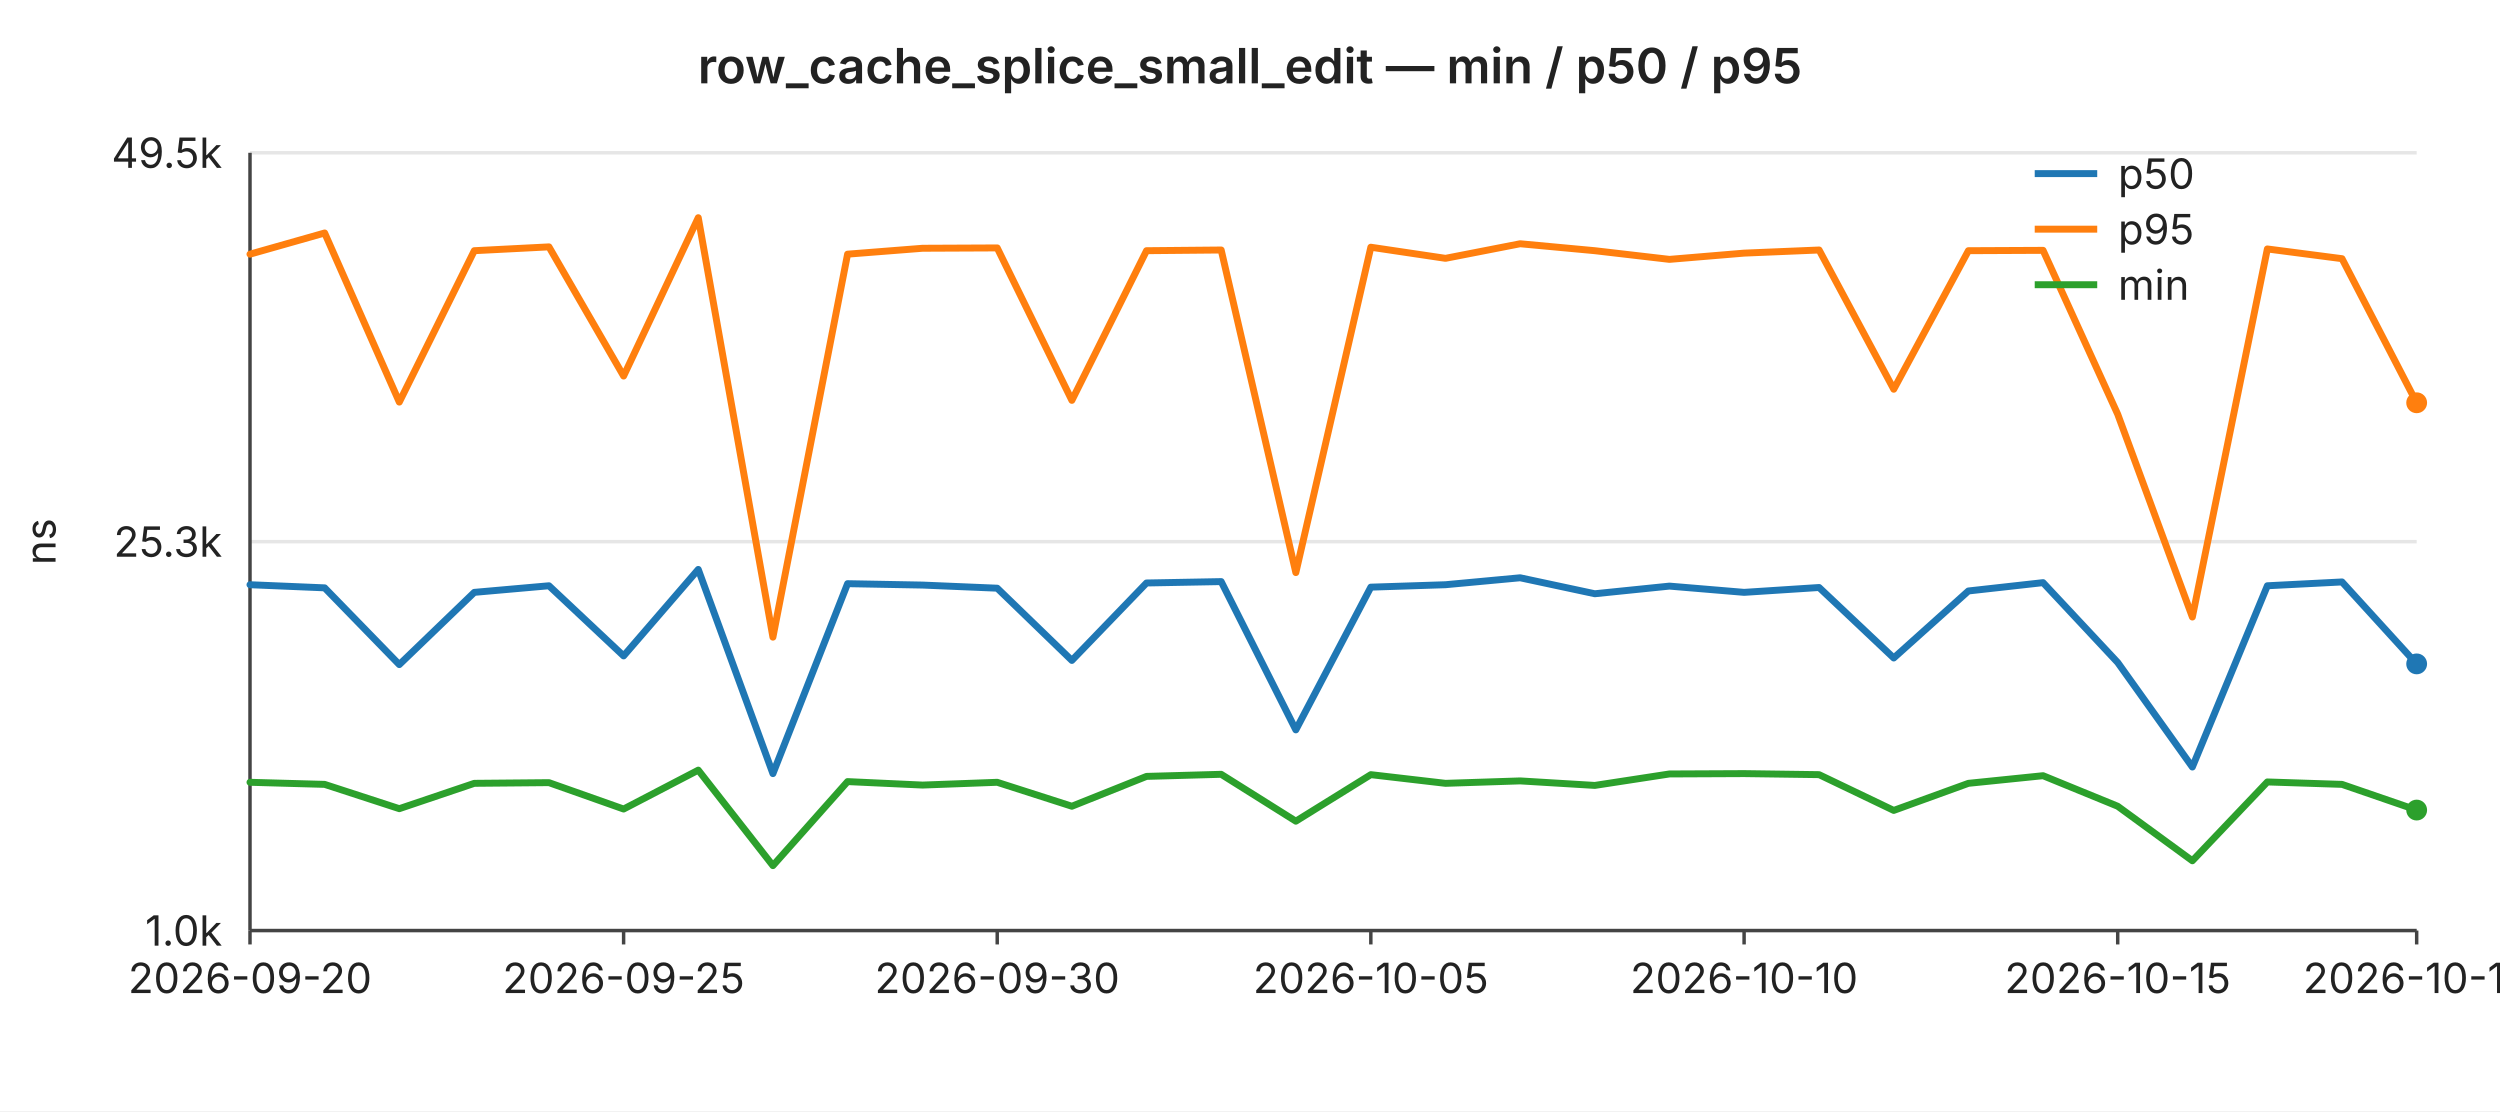
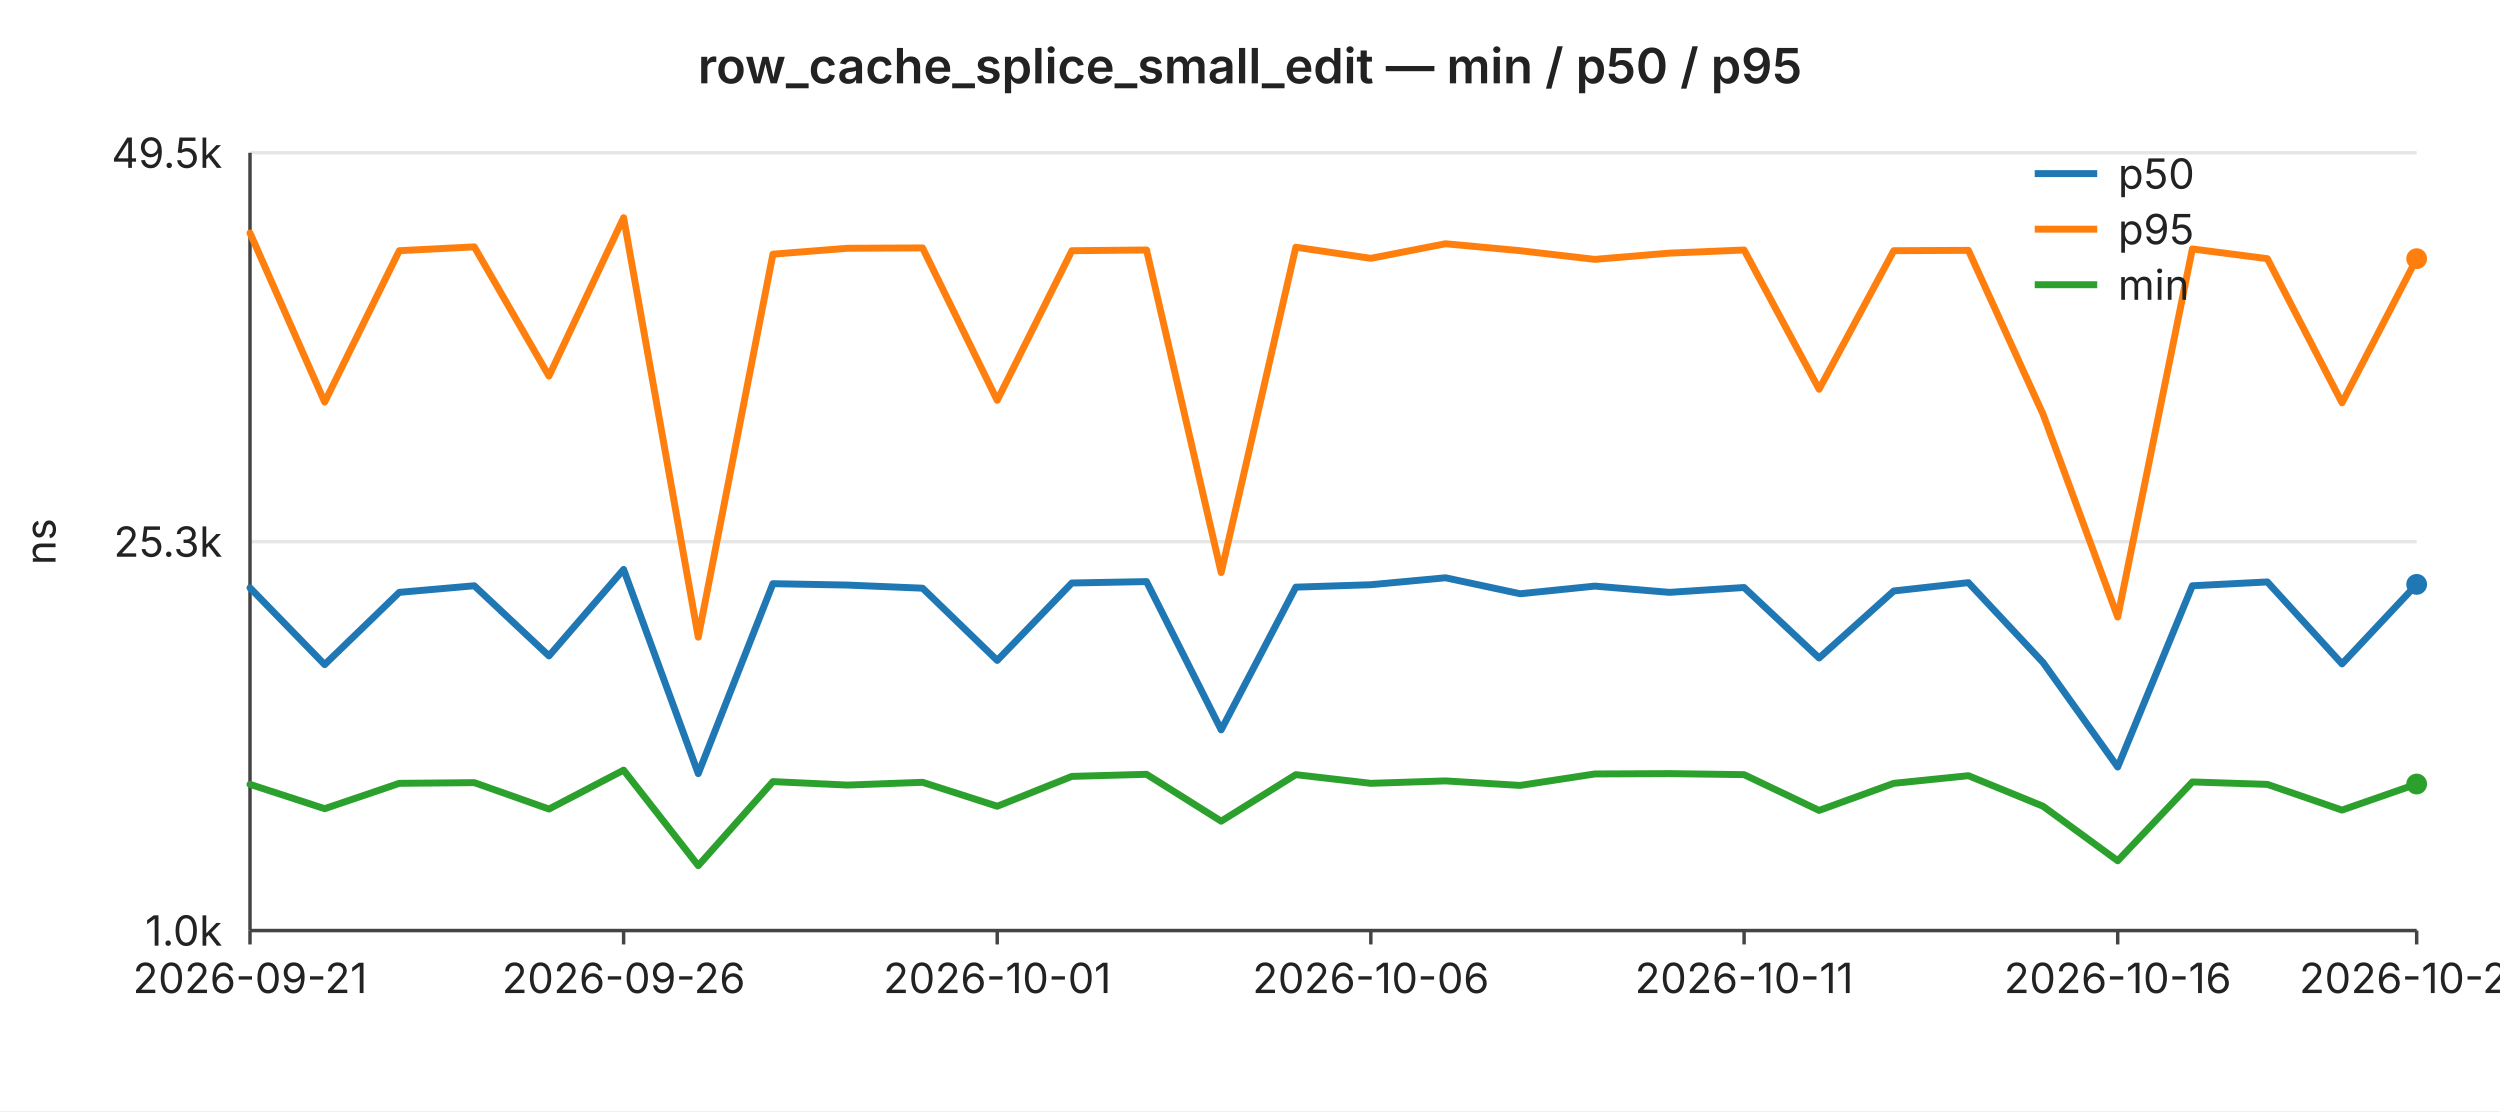
<svg xmlns="http://www.w3.org/2000/svg" width="720" height="320" viewBox="0 0 720 320" font-family="-apple-system,BlinkMacSystemFont,Segoe UI,sans-serif" font-size="12">
  <rect width="720" height="320" fill="#ffffff" />
  <text x="360" y="24" text-anchor="middle" font-size="14" font-weight="600" fill="#222">row_cache_splice_small_edit — min / p50 / p95</text>
  <line x1="72" y1="44.0" x2="696" y2="44.0" stroke="#e6e6e6" stroke-width="1" />
  <text x="64" y="44.0" text-anchor="end" dominant-baseline="middle" fill="#222">49.5k</text>
  <line x1="72" y1="156.0" x2="696" y2="156.0" stroke="#e6e6e6" stroke-width="1" />
  <text x="64" y="156.0" text-anchor="end" dominant-baseline="middle" fill="#222">25.3k</text>
  <line x1="72" y1="268.0" x2="696" y2="268.0" stroke="#e6e6e6" stroke-width="1" />
  <text x="64" y="268.0" text-anchor="end" dominant-baseline="middle" fill="#222">1.0k</text>
  <text x="16" y="156" text-anchor="middle" fill="#222" transform="rotate(-90 16 156)">ns</text>
  <line x1="72" y1="44" x2="72" y2="268" stroke="#444" stroke-width="1" />
  <line x1="72" y1="268" x2="696" y2="268" stroke="#444" stroke-width="1" />
  <line x1="72.0" y1="268" x2="72.0" y2="272" stroke="#444" stroke-width="1" />
-   <text x="72.0" y="286" text-anchor="middle" fill="#222">2026-09-20</text>
+   <text x="72.0" y="286" text-anchor="middle" fill="#222">2026-09-21</text>
  <line x1="179.6" y1="268" x2="179.6" y2="272" stroke="#444" stroke-width="1" />
-   <text x="179.6" y="286" text-anchor="middle" fill="#222">2026-09-25</text>
+   <text x="179.6" y="286" text-anchor="middle" fill="#222">2026-09-26</text>
  <line x1="287.2" y1="268" x2="287.2" y2="272" stroke="#444" stroke-width="1" />
-   <text x="287.2" y="286" text-anchor="middle" fill="#222">2026-09-30</text>
+   <text x="287.2" y="286" text-anchor="middle" fill="#222">2026-10-01</text>
  <line x1="394.8" y1="268" x2="394.8" y2="272" stroke="#444" stroke-width="1" />
-   <text x="394.8" y="286" text-anchor="middle" fill="#222">2026-10-05</text>
+   <text x="394.8" y="286" text-anchor="middle" fill="#222">2026-10-06</text>
  <line x1="502.3" y1="268" x2="502.3" y2="272" stroke="#444" stroke-width="1" />
-   <text x="502.3" y="286" text-anchor="middle" fill="#222">2026-10-10</text>
+   <text x="502.3" y="286" text-anchor="middle" fill="#222">2026-10-11</text>
  <line x1="609.9" y1="268" x2="609.9" y2="272" stroke="#444" stroke-width="1" />
-   <text x="609.9" y="286" text-anchor="middle" fill="#222">2026-10-15</text>
+   <text x="609.9" y="286" text-anchor="middle" fill="#222">2026-10-16</text>
  <line x1="696.0" y1="268" x2="696.0" y2="272" stroke="#444" stroke-width="1" />
-   <text x="696.0" y="286" text-anchor="middle" fill="#222">2026-10-19</text>
-   <polyline fill="none" stroke="#1f77b4" stroke-width="2" stroke-linejoin="round" stroke-linecap="round" points="72.0,168.4 93.5,169.3 115.0,191.4 136.6,170.6 158.1,168.7 179.6,188.9 201.1,164.0 222.6,222.8 244.1,168.1 265.7,168.5 287.2,169.4 308.7,190.2 330.2,167.9 351.7,167.5 373.2,210.2 394.8,169.1 416.3,168.4 437.8,166.4 459.3,171.0 480.8,168.8 502.3,170.6 523.9,169.2 545.4,189.5 566.9,170.2 588.4,167.8 609.9,190.8 631.4,220.9 653.0,168.7 674.5,167.6 696.0,191.2" />
-   <circle cx="696.0" cy="191.2" r="3" fill="#1f77b4" />
-   <polyline fill="none" stroke="#ff7f0e" stroke-width="2" stroke-linejoin="round" stroke-linecap="round" points="72.0,73.2 93.5,67.1 115.0,115.8 136.6,72.2 158.1,71.1 179.6,108.3 201.1,62.7 222.6,183.5 244.1,73.2 265.7,71.5 287.2,71.4 308.7,115.3 330.2,72.2 351.7,72.0 373.2,164.9 394.8,71.2 416.3,74.4 437.8,70.2 459.3,72.2 480.8,74.7 502.3,72.9 523.9,72.0 545.4,112.1 566.9,72.2 588.4,72.1 609.9,119.3 631.4,177.7 653.0,71.7 674.5,74.5 696.0,116.0" />
-   <circle cx="696.0" cy="116.0" r="3" fill="#ff7f0e" />
-   <polyline fill="none" stroke="#2ca02c" stroke-width="2" stroke-linejoin="round" stroke-linecap="round" points="72.0,225.3 93.5,225.9 115.0,232.9 136.6,225.6 158.1,225.4 179.6,233.0 201.1,221.8 222.6,249.3 244.1,225.1 265.7,226.1 287.2,225.3 308.7,232.2 330.2,223.6 351.7,223.0 373.2,236.5 394.8,223.1 416.3,225.6 437.8,224.9 459.3,226.2 480.8,222.9 502.3,222.8 523.9,223.1 545.4,233.4 566.9,225.6 588.4,223.4 609.9,232.2 631.4,247.9 653.0,225.2 674.5,225.9 696.0,233.3" />
-   <circle cx="696.0" cy="233.3" r="3" fill="#2ca02c" />
+   <text x="696.0" y="286" text-anchor="middle" fill="#222">2026-10-20</text>
+   <polyline fill="none" stroke="#1f77b4" stroke-width="2" stroke-linejoin="round" stroke-linecap="round" points="72.0,169.3 93.5,191.4 115.0,170.6 136.6,168.7 158.1,188.9 179.6,164.0 201.1,222.8 222.6,168.1 244.1,168.5 265.7,169.4 287.2,190.2 308.7,167.9 330.2,167.5 351.7,210.2 373.2,169.1 394.8,168.4 416.3,166.4 437.8,171.0 459.3,168.8 480.8,170.6 502.3,169.2 523.9,189.5 545.4,170.2 566.9,167.8 588.4,190.8 609.9,220.9 631.4,168.7 653.0,167.6 674.5,191.2 696.0,168.3" />
+   <circle cx="696.0" cy="168.3" r="3" fill="#1f77b4" />
+   <polyline fill="none" stroke="#ff7f0e" stroke-width="2" stroke-linejoin="round" stroke-linecap="round" points="72.0,67.1 93.5,115.8 115.0,72.2 136.6,71.1 158.1,108.3 179.6,62.7 201.1,183.5 222.6,73.2 244.1,71.5 265.7,71.4 287.2,115.3 308.7,72.2 330.2,72.0 351.7,164.9 373.2,71.2 394.8,74.4 416.3,70.2 437.8,72.2 459.3,74.7 480.8,72.9 502.3,72.0 523.9,112.1 545.4,72.2 566.9,72.1 588.4,119.3 609.9,177.7 631.4,71.7 653.0,74.5 674.5,116.0 696.0,74.5" />
+   <circle cx="696.0" cy="74.5" r="3" fill="#ff7f0e" />
+   <polyline fill="none" stroke="#2ca02c" stroke-width="2" stroke-linejoin="round" stroke-linecap="round" points="72.0,225.9 93.5,232.9 115.0,225.6 136.6,225.4 158.1,233.0 179.6,221.8 201.1,249.3 222.6,225.1 244.1,226.1 265.7,225.3 287.2,232.2 308.7,223.6 330.2,223.0 351.7,236.5 373.2,223.1 394.8,225.6 416.3,224.9 437.8,226.2 459.3,222.9 480.8,222.8 502.3,223.1 523.9,233.4 545.4,225.6 566.9,223.4 588.4,232.2 609.9,247.9 631.4,225.2 653.0,225.9 674.5,233.3 696.0,225.8" />
+   <circle cx="696.0" cy="225.8" r="3" fill="#2ca02c" />
  <line x1="586" y1="50" x2="604" y2="50" stroke="#1f77b4" stroke-width="2" />
  <text x="610" y="50" dominant-baseline="middle" fill="#222">p50</text>
  <line x1="586" y1="66" x2="604" y2="66" stroke="#ff7f0e" stroke-width="2" />
  <text x="610" y="66" dominant-baseline="middle" fill="#222">p95</text>
  <line x1="586" y1="82" x2="604" y2="82" stroke="#2ca02c" stroke-width="2" />
  <text x="610" y="82" dominant-baseline="middle" fill="#222">min</text>
</svg>
